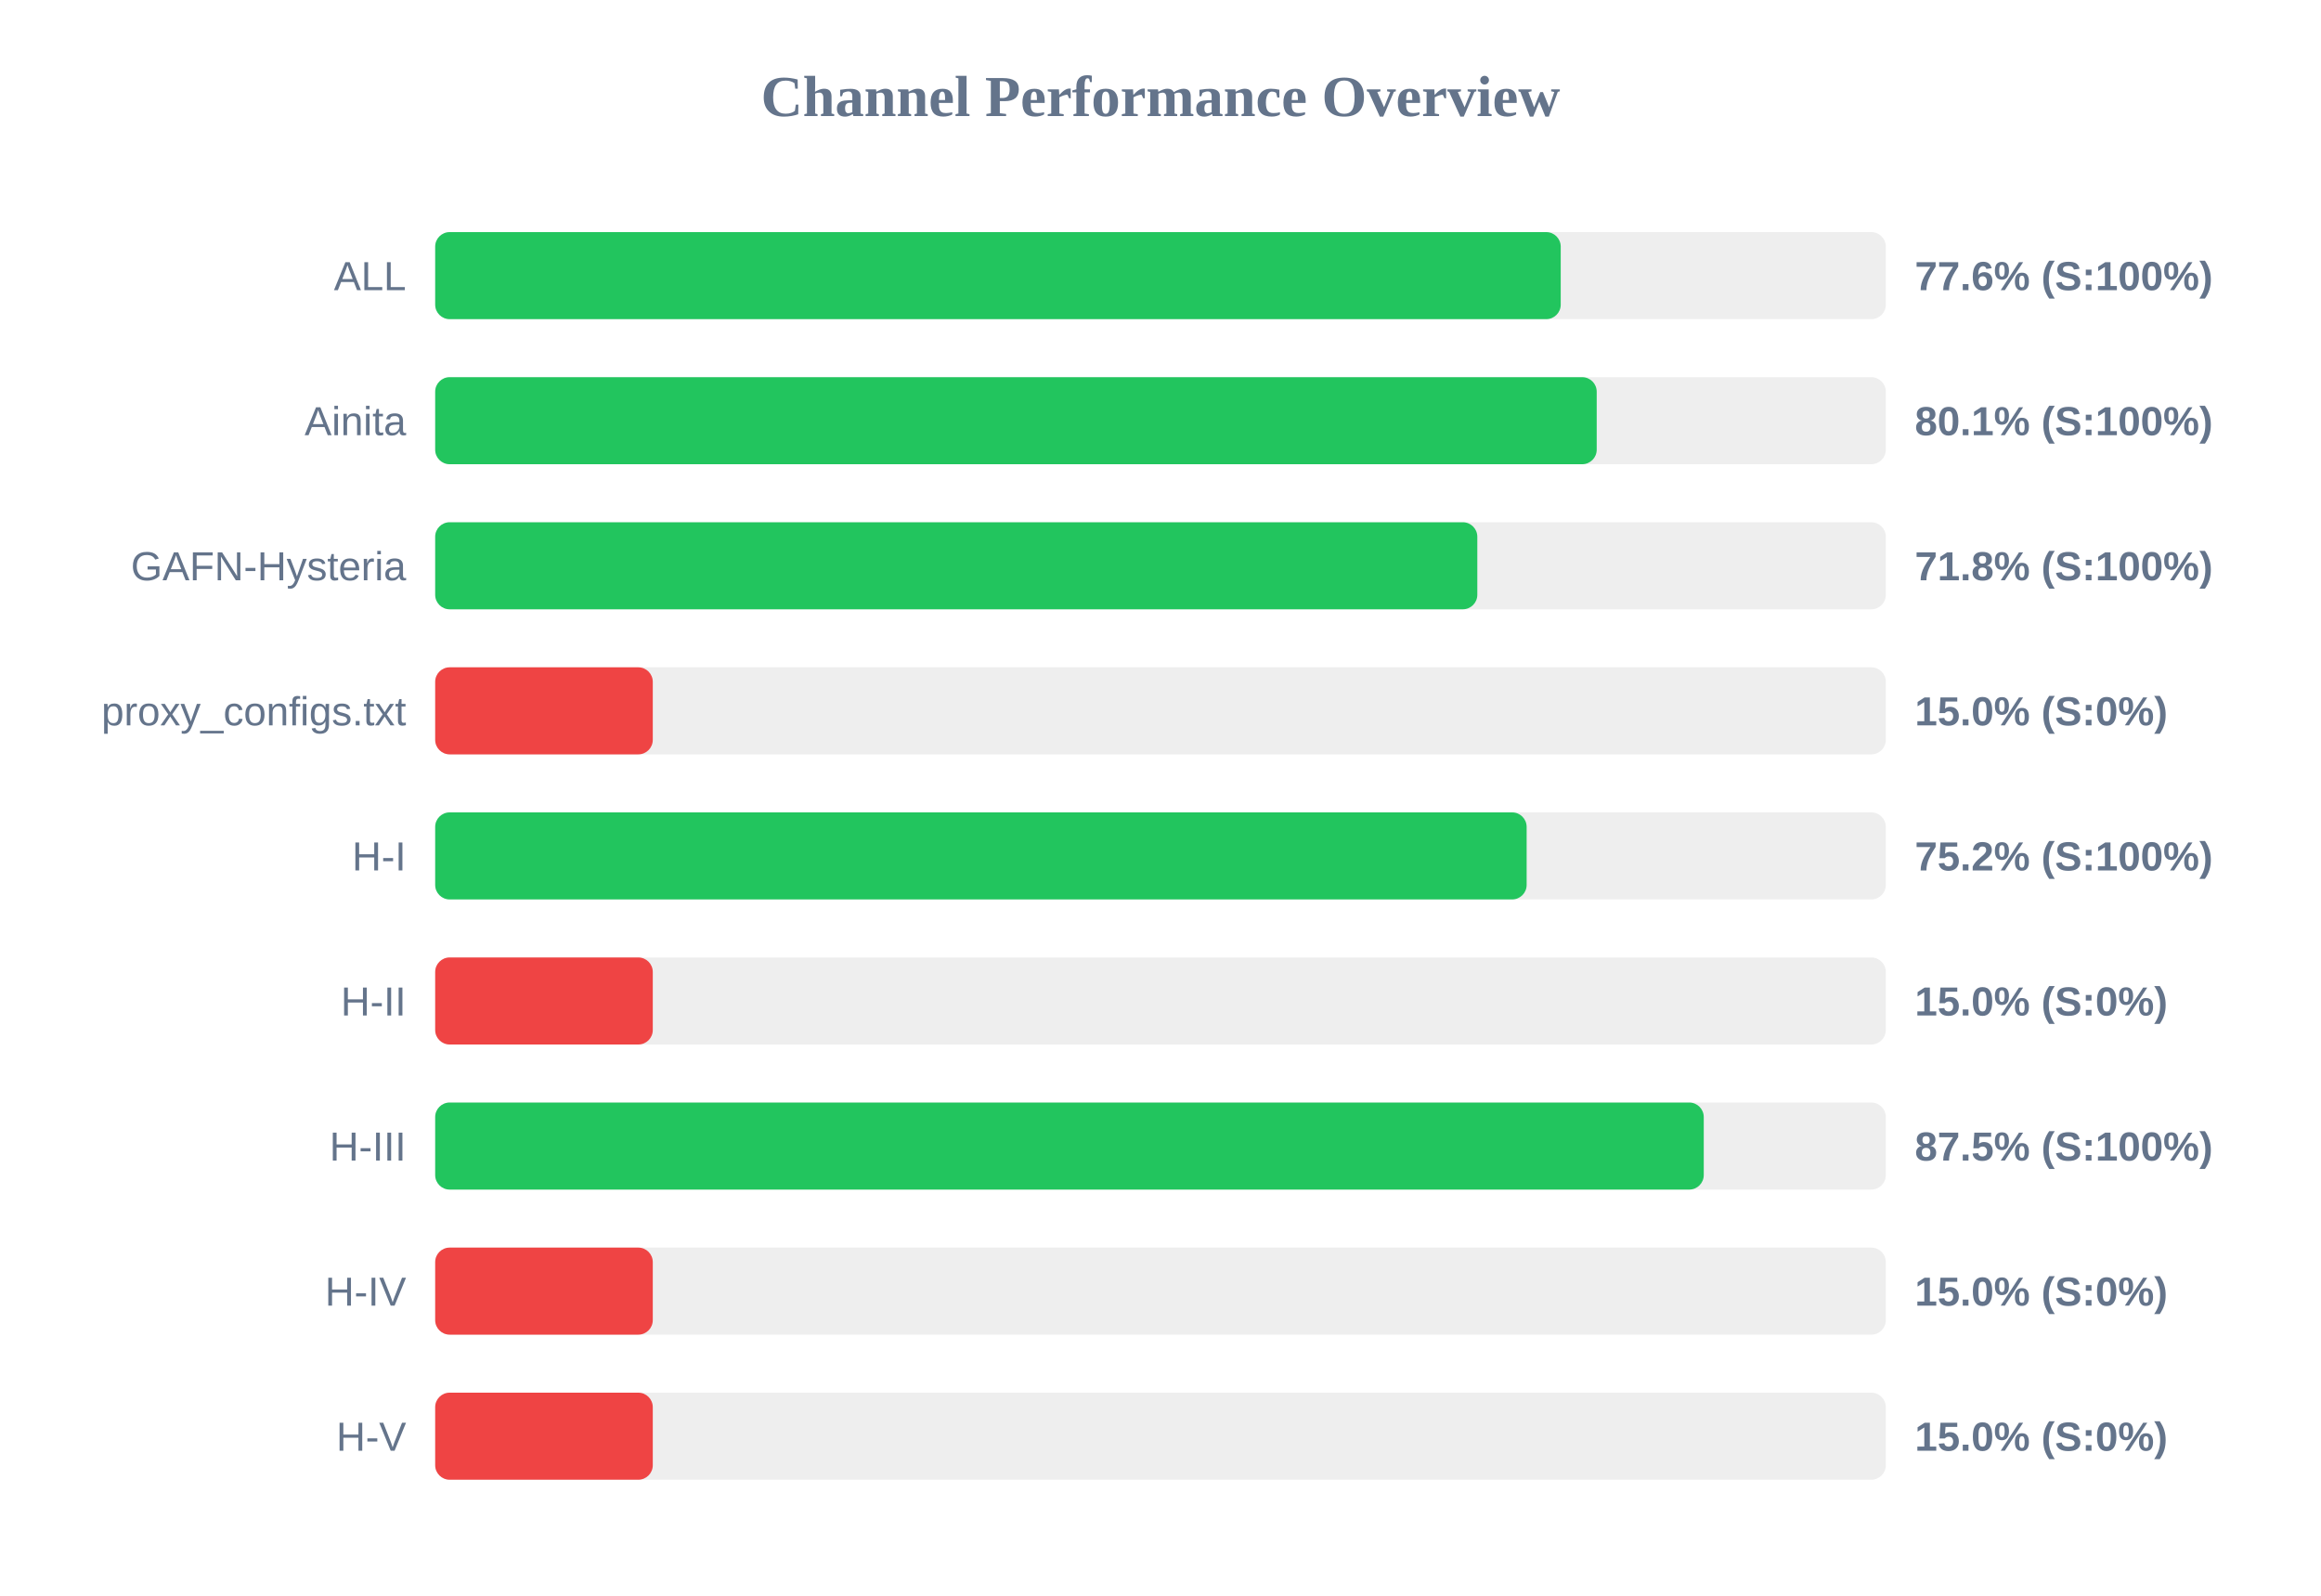
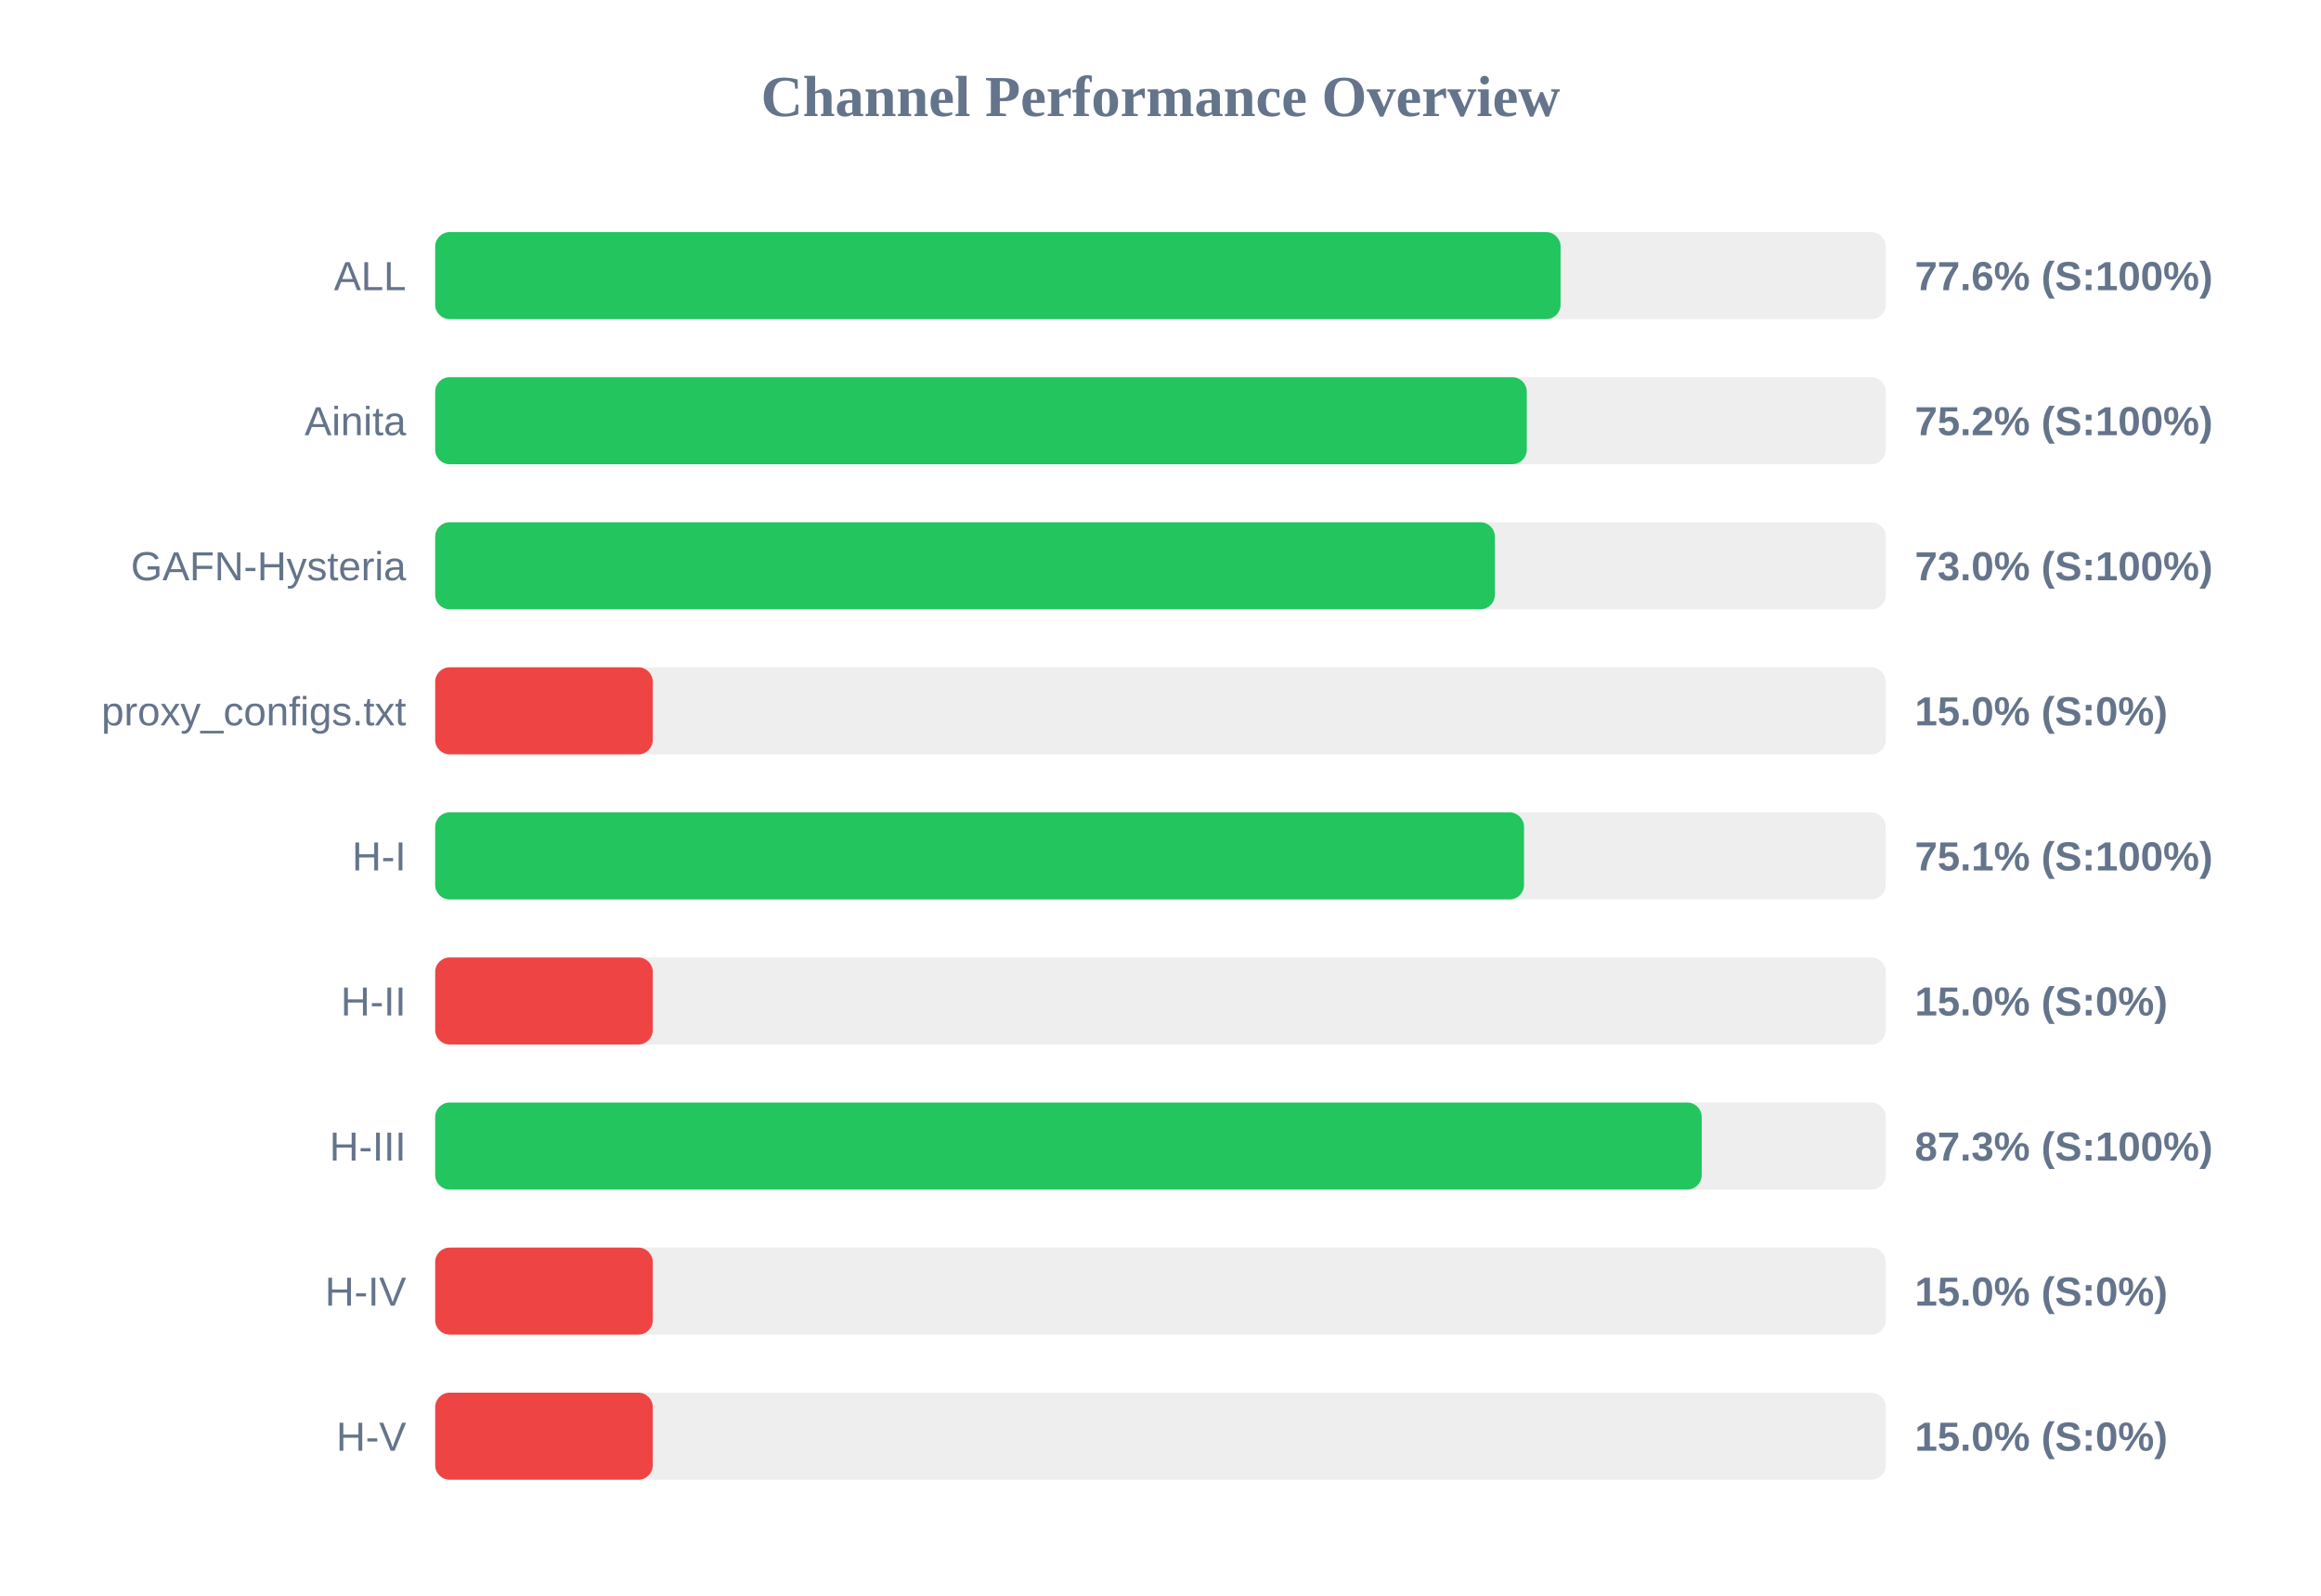
<svg xmlns="http://www.w3.org/2000/svg" width="800" height="550" version="1.1">
  <style>
        .row { font: 14px Arial; fill: #64748b; }
        .score { font: bold 14px Arial; fill: #64748b; }
    </style>
  <text x="400" y="40" text-anchor="middle" font-size="20px" font-weight="bold" fill="#64748b">Channel Performance Overview</text>
  <rect x="150" y="80" width="500" height="30" fill="#eee" rx="5" />
-   <rect x="150" y="80" width="387.95" height="30" fill="#22c55e" rx="5" />
+   <rect x="150" y="80" width="387.9" height="30" fill="#22c55e" rx="5" />
  <text x="140" y="100" text-anchor="end" class="row">ALL</text>
  <text x="660" y="100" text-anchor="start" class="score">77.6% (S:100%)</text>
  <rect x="150" y="130" width="500" height="30" fill="#eee" rx="5" />
-   <rect x="150" y="130" width="400.35" height="30" fill="#22c55e" rx="5" />
+   <rect x="150" y="130" width="376.25" height="30" fill="#22c55e" rx="5" />
  <text x="140" y="150" text-anchor="end" class="row">Ainita</text>
-   <text x="660" y="150" text-anchor="start" class="score">80.1% (S:100%)</text>
+   <text x="660" y="150" text-anchor="start" class="score">75.2% (S:100%)</text>
  <rect x="150" y="180" width="500" height="30" fill="#eee" rx="5" />
-   <rect x="150" y="180" width="359.2" height="30" fill="#22c55e" rx="5" />
+   <rect x="150" y="180" width="365.25" height="30" fill="#22c55e" rx="5" />
  <text x="140" y="200" text-anchor="end" class="row">GAFN-Hysteria</text>
-   <text x="660" y="200" text-anchor="start" class="score">71.8% (S:100%)</text>
+   <text x="660" y="200" text-anchor="start" class="score">73.0% (S:100%)</text>
  <rect x="150" y="230" width="500" height="30" fill="#eee" rx="5" />
  <rect x="150" y="230" width="75.0" height="30" fill="#ef4444" rx="5" />
  <text x="140" y="250" text-anchor="end" class="row">proxy_configs.txt</text>
  <text x="660" y="250" text-anchor="start" class="score">15.0% (S:0%)</text>
  <rect x="150" y="280" width="500" height="30" fill="#eee" rx="5" />
-   <rect x="150" y="280" width="376.2" height="30" fill="#22c55e" rx="5" />
+   <rect x="150" y="280" width="375.3" height="30" fill="#22c55e" rx="5" />
  <text x="140" y="300" text-anchor="end" class="row">H-I</text>
-   <text x="660" y="300" text-anchor="start" class="score">75.2% (S:100%)</text>
+   <text x="660" y="300" text-anchor="start" class="score">75.1% (S:100%)</text>
  <rect x="150" y="330" width="500" height="30" fill="#eee" rx="5" />
  <rect x="150" y="330" width="75.0" height="30" fill="#ef4444" rx="5" />
  <text x="140" y="350" text-anchor="end" class="row">H-II</text>
  <text x="660" y="350" text-anchor="start" class="score">15.0% (S:0%)</text>
  <rect x="150" y="380" width="500" height="30" fill="#eee" rx="5" />
-   <rect x="150" y="380" width="437.25" height="30" fill="#22c55e" rx="5" />
+   <rect x="150" y="380" width="436.55" height="30" fill="#22c55e" rx="5" />
  <text x="140" y="400" text-anchor="end" class="row">H-III</text>
-   <text x="660" y="400" text-anchor="start" class="score">87.5% (S:100%)</text>
+   <text x="660" y="400" text-anchor="start" class="score">87.3% (S:100%)</text>
  <rect x="150" y="430" width="500" height="30" fill="#eee" rx="5" />
  <rect x="150" y="430" width="75.0" height="30" fill="#ef4444" rx="5" />
  <text x="140" y="450" text-anchor="end" class="row">H-IV</text>
  <text x="660" y="450" text-anchor="start" class="score">15.0% (S:0%)</text>
  <rect x="150" y="480" width="500" height="30" fill="#eee" rx="5" />
  <rect x="150" y="480" width="75.0" height="30" fill="#ef4444" rx="5" />
  <text x="140" y="500" text-anchor="end" class="row">H-V</text>
  <text x="660" y="500" text-anchor="start" class="score">15.0% (S:0%)</text>
</svg>
